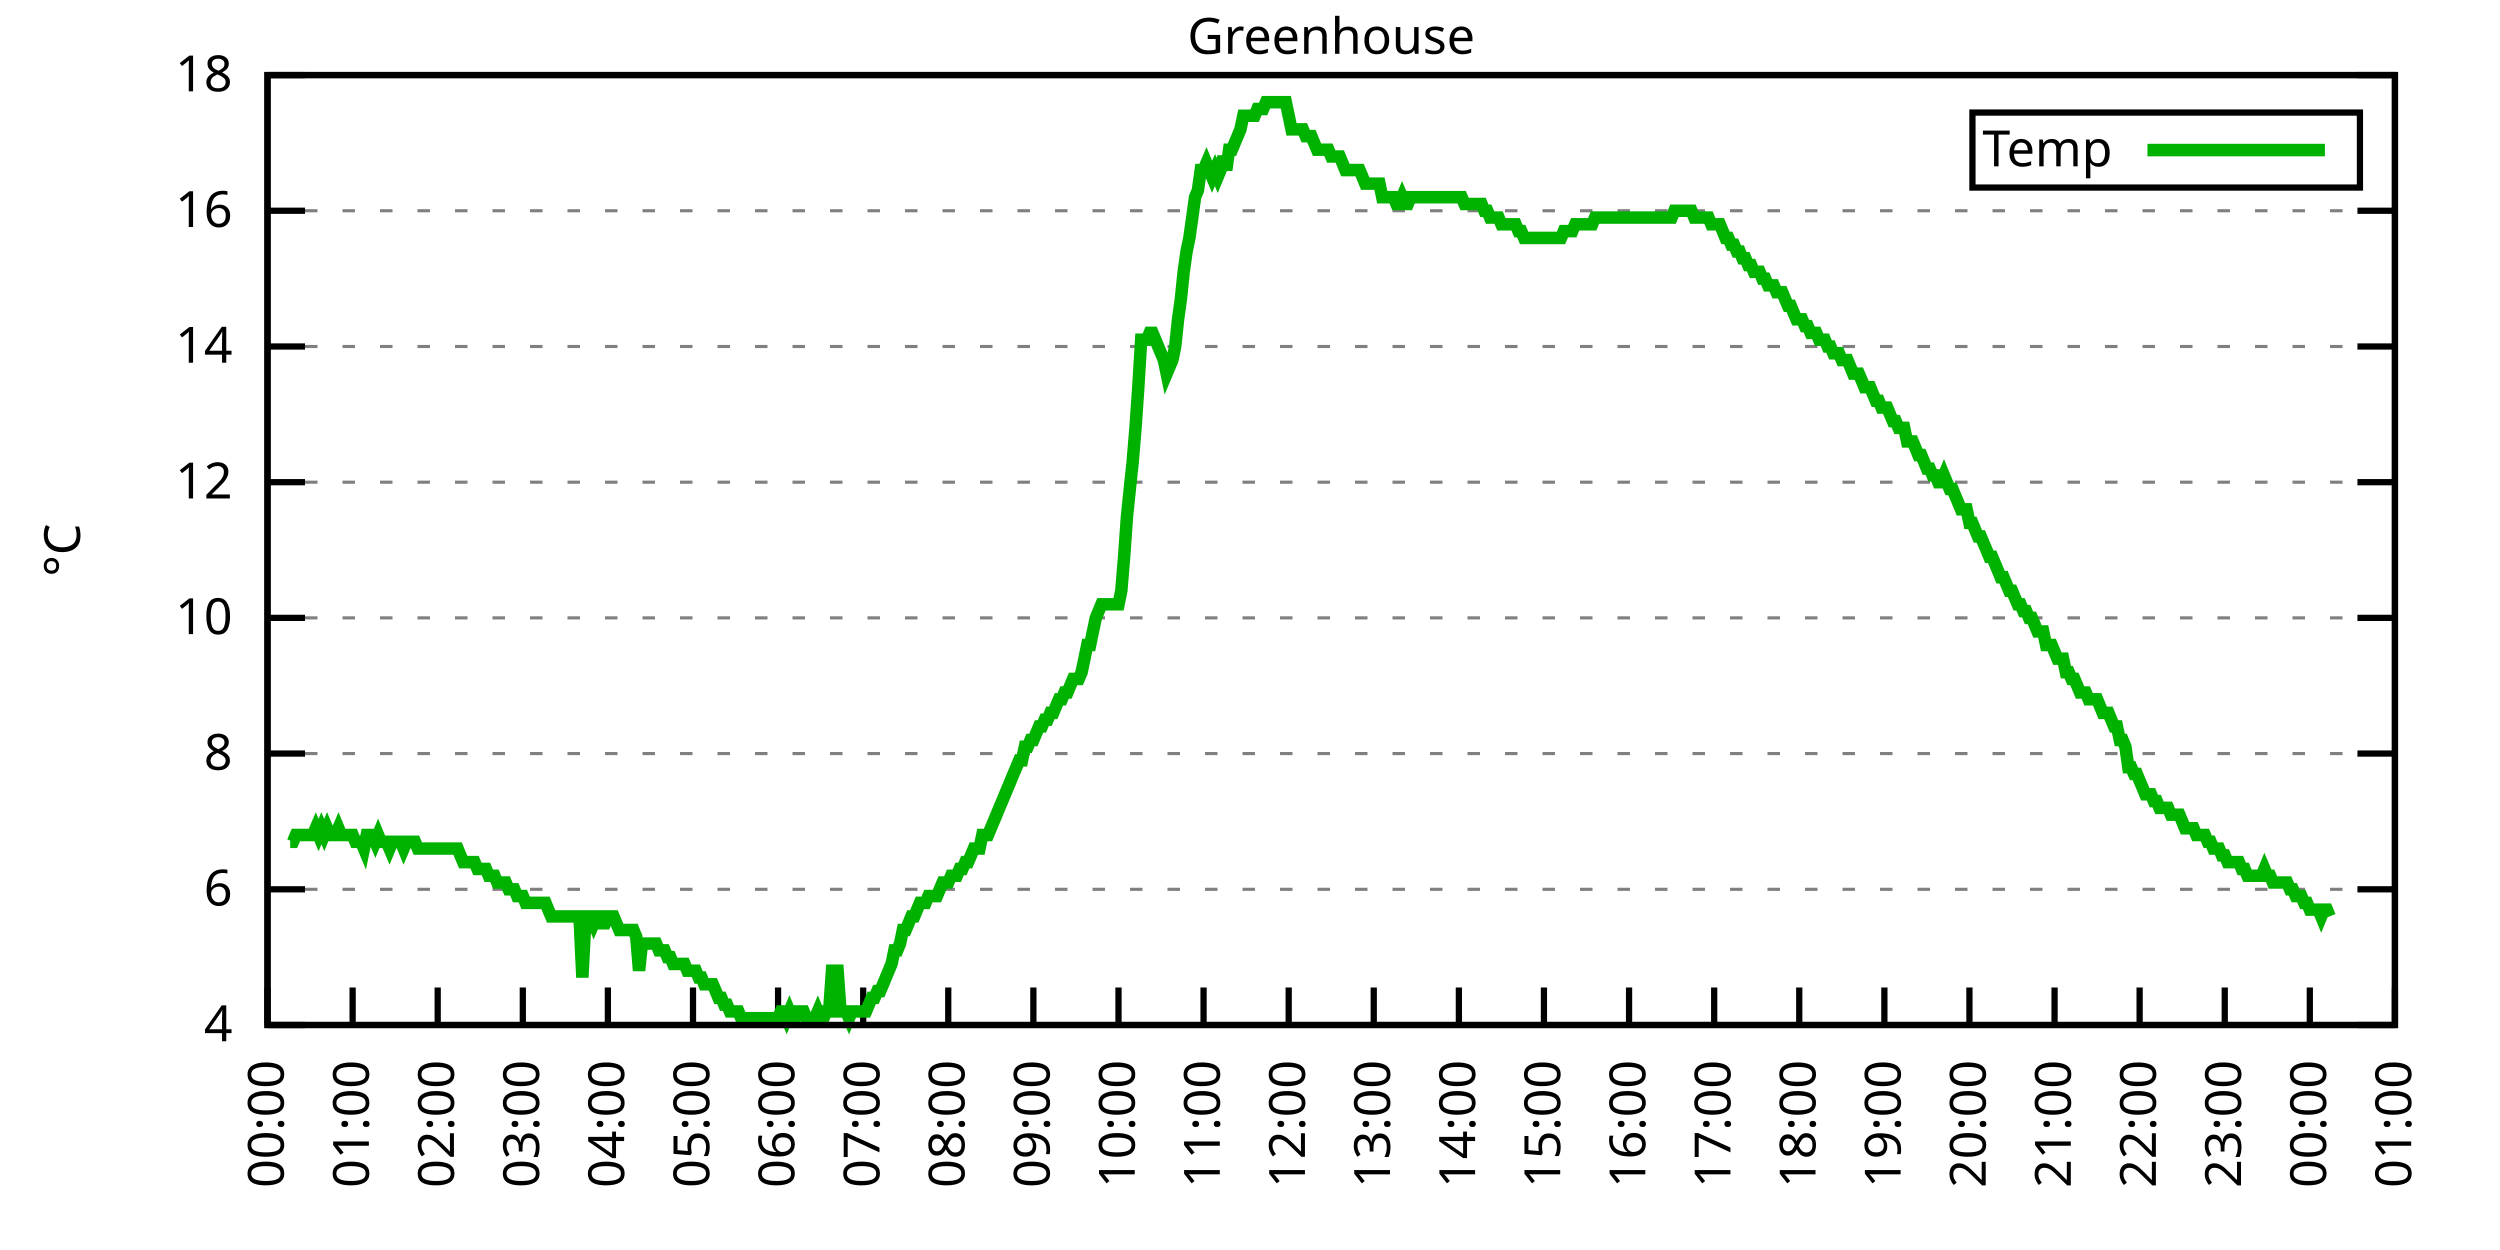
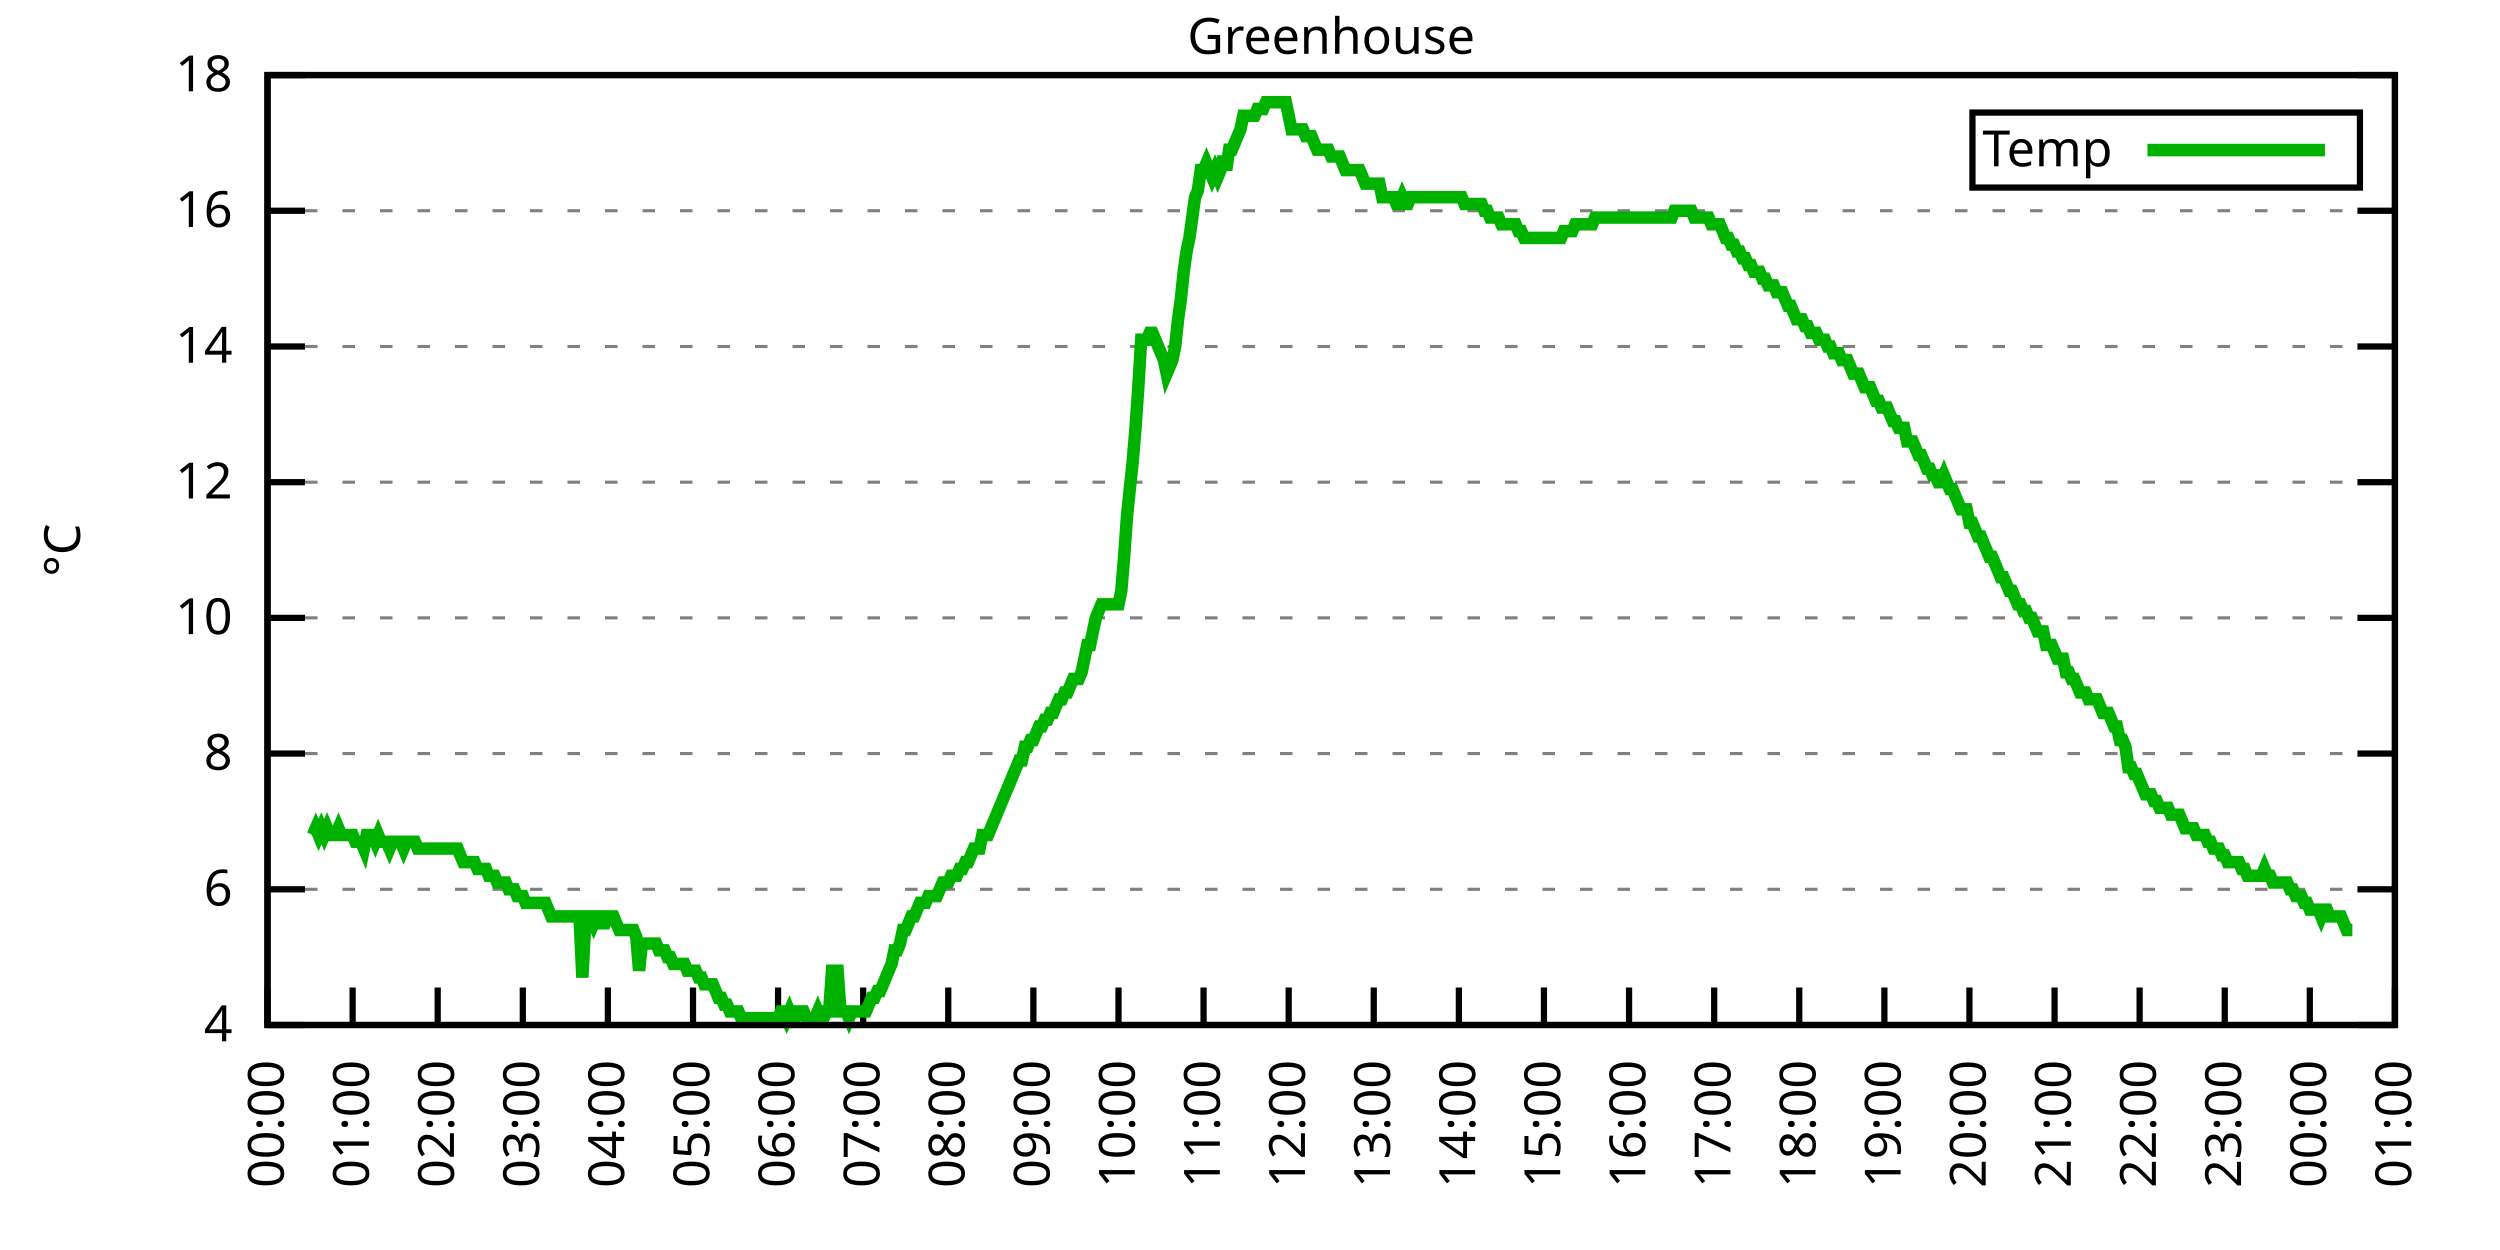
<svg xmlns="http://www.w3.org/2000/svg" xmlns:xlink="http://www.w3.org/1999/xlink" width="400" height="200" viewBox="0 0 400 200">
  <g id="gnuplot_canvas">
    <rect x="0" y="0" width="400" height="200" fill="none" />
    <defs>
      <circle id="gpDot" r="0.5" stroke-width="0.5" stroke="currentColor" />
      <path id="gpPt0" stroke-width="0.333" stroke="currentColor" d="M-1,0 h2 M0,-1 v2" />
      <path id="gpPt1" stroke-width="0.333" stroke="currentColor" d="M-1,-1 L1,1 M1,-1 L-1,1" />
      <path id="gpPt2" stroke-width="0.333" stroke="currentColor" d="M-1,0 L1,0 M0,-1 L0,1 M-1,-1 L1,1 M-1,1 L1,-1" />
      <rect id="gpPt3" stroke-width="0.333" stroke="currentColor" x="-1" y="-1" width="2" height="2" />
      <rect id="gpPt4" stroke-width="0.333" stroke="currentColor" fill="currentColor" x="-1" y="-1" width="2" height="2" />
      <circle id="gpPt5" stroke-width="0.333" stroke="currentColor" cx="0" cy="0" r="1" />
      <use xlink:href="#gpPt5" id="gpPt6" fill="currentColor" stroke="none" />
      <path id="gpPt7" stroke-width="0.333" stroke="currentColor" d="M0,-1.33 L-1.33,0.67 L1.33,0.67 z" />
      <use xlink:href="#gpPt7" id="gpPt8" fill="currentColor" stroke="none" />
      <use xlink:href="#gpPt7" id="gpPt9" stroke="currentColor" transform="rotate(180)" />
      <use xlink:href="#gpPt9" id="gpPt10" fill="currentColor" stroke="none" />
      <use xlink:href="#gpPt3" id="gpPt11" stroke="currentColor" transform="rotate(45)" />
      <use xlink:href="#gpPt11" id="gpPt12" fill="currentColor" stroke="none" />
      <path id="gpPt13" stroke-width="0.333" stroke="currentColor" d="M0,1.330 L1.265,0.411 L0.782,-1.067 L-0.782,-1.076 L-1.265,0.411 z" />
      <use xlink:href="#gpPt13" id="gpPt14" fill="currentColor" stroke="none" />
      <filter id="textbox" filterUnits="objectBoundingBox" x="0" y="0" height="1" width="1">
        <feFlood flood-color="white" flood-opacity="1" result="bgnd" />
        <feComposite in="SourceGraphic" in2="bgnd" operator="atop" />
      </filter>
      <filter id="greybox" filterUnits="objectBoundingBox" x="0" y="0" height="1" width="1">
        <feFlood flood-color="lightgrey" flood-opacity="1" result="grey" />
        <feComposite in="SourceGraphic" in2="grey" operator="atop" />
      </filter>
    </defs>
    <g fill="none" color="white" stroke="currentColor" stroke-width="1.00" stroke-linecap="butt" stroke-linejoin="miter">
</g>
    <g fill="none" color="black" stroke="currentColor" stroke-width="1.00" stroke-linecap="butt" stroke-linejoin="miter">
      <g stroke="none" shape-rendering="crispEdges">
        <polygon fill="rgb(255, 255, 255)" points="42.80,164.00 383.18,164.00 383.18,12.02 42.80,12.02 " />
      </g>
    </g>
    <g fill="none" color="black" stroke="currentColor" stroke-width="1.00" stroke-linecap="butt" stroke-linejoin="miter">
</g>
    <g fill="none" color="black" stroke="black" stroke-width="0.50" stroke-linecap="butt" stroke-linejoin="miter">
</g>
    <g fill="none" color="gray" stroke="currentColor" stroke-width="0.50" stroke-linecap="butt" stroke-linejoin="miter">
      <path stroke="gray" stroke-dasharray="2,4" class="gridline" d="M42.80,164.00 L383.19,164.00  " />
    </g>
    <g fill="none" color="gray" stroke="gray" stroke-width="1.00" stroke-linecap="butt" stroke-linejoin="miter">
</g>
    <g fill="none" color="black" stroke="currentColor" stroke-width="1.00" stroke-linecap="butt" stroke-linejoin="miter">
      <path stroke="black" d="M42.80,164.00 L48.80,164.00 M383.19,164.00 L377.19,164.00  " />
      <g transform="translate(37.20,166.60)" stroke="none" fill="black" font-family="Sans" font-size="8.00" text-anchor="end">
        <text>
          <tspan font-family="Sans"> 4</tspan>
        </text>
      </g>
    </g>
    <g fill="none" color="black" stroke="currentColor" stroke-width="1.00" stroke-linecap="butt" stroke-linejoin="miter">
</g>
    <g fill="none" color="black" stroke="black" stroke-width="0.50" stroke-linecap="butt" stroke-linejoin="miter">
</g>
    <g fill="none" color="gray" stroke="currentColor" stroke-width="0.50" stroke-linecap="butt" stroke-linejoin="miter">
      <path stroke="gray" stroke-dasharray="2,4" class="gridline" d="M42.80,142.29 L383.19,142.29  " />
    </g>
    <g fill="none" color="gray" stroke="gray" stroke-width="1.00" stroke-linecap="butt" stroke-linejoin="miter">
</g>
    <g fill="none" color="black" stroke="currentColor" stroke-width="1.00" stroke-linecap="butt" stroke-linejoin="miter">
      <path stroke="black" d="M42.80,142.29 L48.80,142.29 M383.19,142.29 L377.19,142.29  " />
      <g transform="translate(37.20,144.89)" stroke="none" fill="black" font-family="Sans" font-size="8.00" text-anchor="end">
        <text>
          <tspan font-family="Sans"> 6</tspan>
        </text>
      </g>
    </g>
    <g fill="none" color="black" stroke="currentColor" stroke-width="1.00" stroke-linecap="butt" stroke-linejoin="miter">
</g>
    <g fill="none" color="black" stroke="black" stroke-width="0.50" stroke-linecap="butt" stroke-linejoin="miter">
</g>
    <g fill="none" color="gray" stroke="currentColor" stroke-width="0.50" stroke-linecap="butt" stroke-linejoin="miter">
      <path stroke="gray" stroke-dasharray="2,4" class="gridline" d="M42.80,120.57 L383.19,120.57  " />
    </g>
    <g fill="none" color="gray" stroke="gray" stroke-width="1.00" stroke-linecap="butt" stroke-linejoin="miter">
</g>
    <g fill="none" color="black" stroke="currentColor" stroke-width="1.00" stroke-linecap="butt" stroke-linejoin="miter">
      <path stroke="black" d="M42.80,120.57 L48.80,120.57 M383.19,120.57 L377.19,120.57  " />
      <g transform="translate(37.20,123.17)" stroke="none" fill="black" font-family="Sans" font-size="8.00" text-anchor="end">
        <text>
          <tspan font-family="Sans"> 8</tspan>
        </text>
      </g>
    </g>
    <g fill="none" color="black" stroke="currentColor" stroke-width="1.00" stroke-linecap="butt" stroke-linejoin="miter">
</g>
    <g fill="none" color="black" stroke="black" stroke-width="0.50" stroke-linecap="butt" stroke-linejoin="miter">
</g>
    <g fill="none" color="gray" stroke="currentColor" stroke-width="0.50" stroke-linecap="butt" stroke-linejoin="miter">
      <path stroke="gray" stroke-dasharray="2,4" class="gridline" d="M42.80,98.86 L383.19,98.86  " />
    </g>
    <g fill="none" color="gray" stroke="gray" stroke-width="1.00" stroke-linecap="butt" stroke-linejoin="miter">
</g>
    <g fill="none" color="black" stroke="currentColor" stroke-width="1.00" stroke-linecap="butt" stroke-linejoin="miter">
      <path stroke="black" d="M42.80,98.86 L48.80,98.86 M383.19,98.86 L377.19,98.86  " />
      <g transform="translate(37.20,101.46)" stroke="none" fill="black" font-family="Sans" font-size="8.00" text-anchor="end">
        <text>
          <tspan font-family="Sans"> 10</tspan>
        </text>
      </g>
    </g>
    <g fill="none" color="black" stroke="currentColor" stroke-width="1.00" stroke-linecap="butt" stroke-linejoin="miter">
</g>
    <g fill="none" color="black" stroke="black" stroke-width="0.50" stroke-linecap="butt" stroke-linejoin="miter">
</g>
    <g fill="none" color="gray" stroke="currentColor" stroke-width="0.50" stroke-linecap="butt" stroke-linejoin="miter">
      <path stroke="gray" stroke-dasharray="2,4" class="gridline" d="M42.80,77.15 L383.19,77.15  " />
    </g>
    <g fill="none" color="gray" stroke="gray" stroke-width="1.00" stroke-linecap="butt" stroke-linejoin="miter">
</g>
    <g fill="none" color="black" stroke="currentColor" stroke-width="1.00" stroke-linecap="butt" stroke-linejoin="miter">
      <path stroke="black" d="M42.80,77.15 L48.80,77.15 M383.19,77.15 L377.19,77.15  " />
      <g transform="translate(37.20,79.75)" stroke="none" fill="black" font-family="Sans" font-size="8.00" text-anchor="end">
        <text>
          <tspan font-family="Sans"> 12</tspan>
        </text>
      </g>
    </g>
    <g fill="none" color="black" stroke="currentColor" stroke-width="1.00" stroke-linecap="butt" stroke-linejoin="miter">
</g>
    <g fill="none" color="black" stroke="black" stroke-width="0.50" stroke-linecap="butt" stroke-linejoin="miter">
</g>
    <g fill="none" color="gray" stroke="currentColor" stroke-width="0.50" stroke-linecap="butt" stroke-linejoin="miter">
      <path stroke="gray" stroke-dasharray="2,4" class="gridline" d="M42.80,55.44 L383.19,55.44  " />
    </g>
    <g fill="none" color="gray" stroke="gray" stroke-width="1.00" stroke-linecap="butt" stroke-linejoin="miter">
</g>
    <g fill="none" color="black" stroke="currentColor" stroke-width="1.00" stroke-linecap="butt" stroke-linejoin="miter">
      <path stroke="black" d="M42.80,55.44 L48.80,55.44 M383.19,55.44 L377.19,55.44  " />
      <g transform="translate(37.20,58.04)" stroke="none" fill="black" font-family="Sans" font-size="8.00" text-anchor="end">
        <text>
          <tspan font-family="Sans"> 14</tspan>
        </text>
      </g>
    </g>
    <g fill="none" color="black" stroke="currentColor" stroke-width="1.00" stroke-linecap="butt" stroke-linejoin="miter">
</g>
    <g fill="none" color="black" stroke="black" stroke-width="0.50" stroke-linecap="butt" stroke-linejoin="miter">
</g>
    <g fill="none" color="gray" stroke="currentColor" stroke-width="0.50" stroke-linecap="butt" stroke-linejoin="miter">
      <path stroke="gray" stroke-dasharray="2,4" class="gridline" d="M42.80,33.72 L383.19,33.72  " />
    </g>
    <g fill="none" color="gray" stroke="gray" stroke-width="1.00" stroke-linecap="butt" stroke-linejoin="miter">
</g>
    <g fill="none" color="black" stroke="currentColor" stroke-width="1.00" stroke-linecap="butt" stroke-linejoin="miter">
      <path stroke="black" d="M42.80,33.72 L48.80,33.72 M383.19,33.72 L377.19,33.72  " />
      <g transform="translate(37.20,36.32)" stroke="none" fill="black" font-family="Sans" font-size="8.00" text-anchor="end">
        <text>
          <tspan font-family="Sans"> 16</tspan>
        </text>
      </g>
    </g>
    <g fill="none" color="black" stroke="currentColor" stroke-width="1.00" stroke-linecap="butt" stroke-linejoin="miter">
</g>
    <g fill="none" color="black" stroke="black" stroke-width="0.50" stroke-linecap="butt" stroke-linejoin="miter">
</g>
    <g fill="none" color="gray" stroke="currentColor" stroke-width="0.50" stroke-linecap="butt" stroke-linejoin="miter">
      <path stroke="gray" stroke-dasharray="2,4" class="gridline" d="M42.80,12.01 L383.19,12.01  " />
    </g>
    <g fill="none" color="gray" stroke="gray" stroke-width="1.00" stroke-linecap="butt" stroke-linejoin="miter">
</g>
    <g fill="none" color="black" stroke="currentColor" stroke-width="1.00" stroke-linecap="butt" stroke-linejoin="miter">
      <path stroke="black" d="M42.80,12.01 L48.80,12.01 M383.19,12.01 L377.19,12.01  " />
      <g transform="translate(37.20,14.61)" stroke="none" fill="black" font-family="Sans" font-size="8.00" text-anchor="end">
        <text>
          <tspan font-family="Sans"> 18</tspan>
        </text>
      </g>
    </g>
    <g fill="none" color="black" stroke="currentColor" stroke-width="1.00" stroke-linecap="butt" stroke-linejoin="miter">
      <path stroke="black" d="M42.80,164.00 L42.80,158.00  " />
      <g transform="translate(45.40,169.60) rotate(270.00)" stroke="none" fill="black" font-family="Sans" font-size="8.00" text-anchor="end">
        <text>
          <tspan font-family="Sans">00:00</tspan>
        </text>
      </g>
    </g>
    <g fill="none" color="black" stroke="currentColor" stroke-width="1.00" stroke-linecap="butt" stroke-linejoin="miter">
      <path stroke="black" d="M56.42,164.00 L56.42,158.00  " />
      <g transform="translate(59.02,169.60) rotate(270.00)" stroke="none" fill="black" font-family="Sans" font-size="8.00" text-anchor="end">
        <text>
          <tspan font-family="Sans">01:00</tspan>
        </text>
      </g>
    </g>
    <g fill="none" color="black" stroke="currentColor" stroke-width="1.00" stroke-linecap="butt" stroke-linejoin="miter">
      <path stroke="black" d="M70.03,164.00 L70.03,158.00  " />
      <g transform="translate(72.63,169.60) rotate(270.00)" stroke="none" fill="black" font-family="Sans" font-size="8.00" text-anchor="end">
        <text>
          <tspan font-family="Sans">02:00</tspan>
        </text>
      </g>
    </g>
    <g fill="none" color="black" stroke="currentColor" stroke-width="1.00" stroke-linecap="butt" stroke-linejoin="miter">
      <path stroke="black" d="M83.65,164.00 L83.65,158.00  " />
      <g transform="translate(86.25,169.60) rotate(270.00)" stroke="none" fill="black" font-family="Sans" font-size="8.00" text-anchor="end">
        <text>
          <tspan font-family="Sans">03:00</tspan>
        </text>
      </g>
    </g>
    <g fill="none" color="black" stroke="currentColor" stroke-width="1.00" stroke-linecap="butt" stroke-linejoin="miter">
      <path stroke="black" d="M97.26,164.00 L97.26,158.00  " />
      <g transform="translate(99.86,169.60) rotate(270.00)" stroke="none" fill="black" font-family="Sans" font-size="8.00" text-anchor="end">
        <text>
          <tspan font-family="Sans">04:00</tspan>
        </text>
      </g>
    </g>
    <g fill="none" color="black" stroke="currentColor" stroke-width="1.00" stroke-linecap="butt" stroke-linejoin="miter">
      <path stroke="black" d="M110.88,164.00 L110.88,158.00  " />
      <g transform="translate(113.48,169.60) rotate(270.00)" stroke="none" fill="black" font-family="Sans" font-size="8.00" text-anchor="end">
        <text>
          <tspan font-family="Sans">05:00</tspan>
        </text>
      </g>
    </g>
    <g fill="none" color="black" stroke="currentColor" stroke-width="1.00" stroke-linecap="butt" stroke-linejoin="miter">
      <path stroke="black" d="M124.49,164.00 L124.49,158.00  " />
      <g transform="translate(127.09,169.60) rotate(270.00)" stroke="none" fill="black" font-family="Sans" font-size="8.00" text-anchor="end">
        <text>
          <tspan font-family="Sans">06:00</tspan>
        </text>
      </g>
    </g>
    <g fill="none" color="black" stroke="currentColor" stroke-width="1.00" stroke-linecap="butt" stroke-linejoin="miter">
      <path stroke="black" d="M138.11,164.00 L138.11,158.00  " />
      <g transform="translate(140.71,169.60) rotate(270.00)" stroke="none" fill="black" font-family="Sans" font-size="8.00" text-anchor="end">
        <text>
          <tspan font-family="Sans">07:00</tspan>
        </text>
      </g>
    </g>
    <g fill="none" color="black" stroke="currentColor" stroke-width="1.00" stroke-linecap="butt" stroke-linejoin="miter">
      <path stroke="black" d="M151.72,164.00 L151.72,158.00  " />
      <g transform="translate(154.32,169.60) rotate(270.00)" stroke="none" fill="black" font-family="Sans" font-size="8.00" text-anchor="end">
        <text>
          <tspan font-family="Sans">08:00</tspan>
        </text>
      </g>
    </g>
    <g fill="none" color="black" stroke="currentColor" stroke-width="1.00" stroke-linecap="butt" stroke-linejoin="miter">
      <path stroke="black" d="M165.34,164.00 L165.34,158.00  " />
      <g transform="translate(167.94,169.60) rotate(270.00)" stroke="none" fill="black" font-family="Sans" font-size="8.00" text-anchor="end">
        <text>
          <tspan font-family="Sans">09:00</tspan>
        </text>
      </g>
    </g>
    <g fill="none" color="black" stroke="currentColor" stroke-width="1.00" stroke-linecap="butt" stroke-linejoin="miter">
      <path stroke="black" d="M178.96,164.00 L178.96,158.00  " />
      <g transform="translate(181.56,169.60) rotate(270.00)" stroke="none" fill="black" font-family="Sans" font-size="8.00" text-anchor="end">
        <text>
          <tspan font-family="Sans">10:00</tspan>
        </text>
      </g>
    </g>
    <g fill="none" color="black" stroke="currentColor" stroke-width="1.00" stroke-linecap="butt" stroke-linejoin="miter">
      <path stroke="black" d="M192.57,164.00 L192.57,158.00  " />
      <g transform="translate(195.17,169.60) rotate(270.00)" stroke="none" fill="black" font-family="Sans" font-size="8.00" text-anchor="end">
        <text>
          <tspan font-family="Sans">11:00</tspan>
        </text>
      </g>
    </g>
    <g fill="none" color="black" stroke="currentColor" stroke-width="1.00" stroke-linecap="butt" stroke-linejoin="miter">
      <path stroke="black" d="M206.19,164.00 L206.19,158.00  " />
      <g transform="translate(208.79,169.60) rotate(270.00)" stroke="none" fill="black" font-family="Sans" font-size="8.00" text-anchor="end">
        <text>
          <tspan font-family="Sans">12:00</tspan>
        </text>
      </g>
    </g>
    <g fill="none" color="black" stroke="currentColor" stroke-width="1.00" stroke-linecap="butt" stroke-linejoin="miter">
      <path stroke="black" d="M219.80,164.00 L219.80,158.00  " />
      <g transform="translate(222.40,169.60) rotate(270.00)" stroke="none" fill="black" font-family="Sans" font-size="8.00" text-anchor="end">
        <text>
          <tspan font-family="Sans">13:00</tspan>
        </text>
      </g>
    </g>
    <g fill="none" color="black" stroke="currentColor" stroke-width="1.00" stroke-linecap="butt" stroke-linejoin="miter">
      <path stroke="black" d="M233.42,164.00 L233.42,158.00  " />
      <g transform="translate(236.02,169.60) rotate(270.00)" stroke="none" fill="black" font-family="Sans" font-size="8.00" text-anchor="end">
        <text>
          <tspan font-family="Sans">14:00</tspan>
        </text>
      </g>
    </g>
    <g fill="none" color="black" stroke="currentColor" stroke-width="1.00" stroke-linecap="butt" stroke-linejoin="miter">
      <path stroke="black" d="M247.03,164.00 L247.03,158.00  " />
      <g transform="translate(249.63,169.60) rotate(270.00)" stroke="none" fill="black" font-family="Sans" font-size="8.00" text-anchor="end">
        <text>
          <tspan font-family="Sans">15:00</tspan>
        </text>
      </g>
    </g>
    <g fill="none" color="black" stroke="currentColor" stroke-width="1.00" stroke-linecap="butt" stroke-linejoin="miter">
      <path stroke="black" d="M260.65,164.00 L260.65,158.00  " />
      <g transform="translate(263.25,169.60) rotate(270.00)" stroke="none" fill="black" font-family="Sans" font-size="8.00" text-anchor="end">
        <text>
          <tspan font-family="Sans">16:00</tspan>
        </text>
      </g>
    </g>
    <g fill="none" color="black" stroke="currentColor" stroke-width="1.00" stroke-linecap="butt" stroke-linejoin="miter">
      <path stroke="black" d="M274.27,164.00 L274.27,158.00  " />
      <g transform="translate(276.87,169.60) rotate(270.00)" stroke="none" fill="black" font-family="Sans" font-size="8.00" text-anchor="end">
        <text>
          <tspan font-family="Sans">17:00</tspan>
        </text>
      </g>
    </g>
    <g fill="none" color="black" stroke="currentColor" stroke-width="1.00" stroke-linecap="butt" stroke-linejoin="miter">
      <path stroke="black" d="M287.88,164.00 L287.88,158.00  " />
      <g transform="translate(290.48,169.60) rotate(270.00)" stroke="none" fill="black" font-family="Sans" font-size="8.00" text-anchor="end">
        <text>
          <tspan font-family="Sans">18:00</tspan>
        </text>
      </g>
    </g>
    <g fill="none" color="black" stroke="currentColor" stroke-width="1.00" stroke-linecap="butt" stroke-linejoin="miter">
      <path stroke="black" d="M301.50,164.00 L301.50,158.00  " />
      <g transform="translate(304.10,169.60) rotate(270.00)" stroke="none" fill="black" font-family="Sans" font-size="8.00" text-anchor="end">
        <text>
          <tspan font-family="Sans">19:00</tspan>
        </text>
      </g>
    </g>
    <g fill="none" color="black" stroke="currentColor" stroke-width="1.00" stroke-linecap="butt" stroke-linejoin="miter">
      <path stroke="black" d="M315.11,164.00 L315.11,158.00  " />
      <g transform="translate(317.71,169.60) rotate(270.00)" stroke="none" fill="black" font-family="Sans" font-size="8.00" text-anchor="end">
        <text>
          <tspan font-family="Sans">20:00</tspan>
        </text>
      </g>
    </g>
    <g fill="none" color="black" stroke="currentColor" stroke-width="1.00" stroke-linecap="butt" stroke-linejoin="miter">
      <path stroke="black" d="M328.73,164.00 L328.73,158.00  " />
      <g transform="translate(331.33,169.60) rotate(270.00)" stroke="none" fill="black" font-family="Sans" font-size="8.00" text-anchor="end">
        <text>
          <tspan font-family="Sans">21:00</tspan>
        </text>
      </g>
    </g>
    <g fill="none" color="black" stroke="currentColor" stroke-width="1.00" stroke-linecap="butt" stroke-linejoin="miter">
      <path stroke="black" d="M342.34,164.00 L342.34,158.00  " />
      <g transform="translate(344.94,169.60) rotate(270.00)" stroke="none" fill="black" font-family="Sans" font-size="8.00" text-anchor="end">
        <text>
          <tspan font-family="Sans">22:00</tspan>
        </text>
      </g>
    </g>
    <g fill="none" color="black" stroke="currentColor" stroke-width="1.00" stroke-linecap="butt" stroke-linejoin="miter">
      <path stroke="black" d="M355.96,164.00 L355.96,158.00  " />
      <g transform="translate(358.56,169.60) rotate(270.00)" stroke="none" fill="black" font-family="Sans" font-size="8.00" text-anchor="end">
        <text>
          <tspan font-family="Sans">23:00</tspan>
        </text>
      </g>
    </g>
    <g fill="none" color="black" stroke="currentColor" stroke-width="1.00" stroke-linecap="butt" stroke-linejoin="miter">
      <path stroke="black" d="M369.57,164.00 L369.57,158.00  " />
      <g transform="translate(372.17,169.60) rotate(270.00)" stroke="none" fill="black" font-family="Sans" font-size="8.00" text-anchor="end">
        <text>
          <tspan font-family="Sans">00:00</tspan>
        </text>
      </g>
    </g>
    <g fill="none" color="black" stroke="currentColor" stroke-width="1.00" stroke-linecap="butt" stroke-linejoin="miter">
      <path stroke="black" d="M383.19,164.00 L383.19,158.00  " />
      <g transform="translate(385.79,169.60) rotate(270.00)" stroke="none" fill="black" font-family="Sans" font-size="8.00" text-anchor="end">
        <text>
          <tspan font-family="Sans">01:00</tspan>
        </text>
      </g>
    </g>
    <g fill="none" color="black" stroke="currentColor" stroke-width="1.00" stroke-linecap="butt" stroke-linejoin="miter">
</g>
    <g fill="none" color="black" stroke="currentColor" stroke-width="1.00" stroke-linecap="butt" stroke-linejoin="miter">
      <path stroke="black" d="M42.80,12.01 L42.80,164.00 L383.19,164.00 L383.19,12.01 L42.80,12.01 Z  " />
    </g>
    <g fill="none" color="black" stroke="currentColor" stroke-width="1.00" stroke-linecap="butt" stroke-linejoin="miter">
</g>
    <g fill="none" color="black" stroke="currentColor" stroke-width="1.00" stroke-linecap="butt" stroke-linejoin="miter">
      <path stroke="black" d="M315.59,30.01 L315.59,18.01 L377.59,18.01 L377.59,30.01 L315.59,30.01 Z  " />
    </g>
    <g id="Greenhouse_plot_1">
      <g fill="none" color="white" stroke="black" stroke-width="2.00" stroke-linecap="butt" stroke-linejoin="miter">
</g>
      <g fill="none" color="black" stroke="currentColor" stroke-width="2.00" stroke-linecap="butt" stroke-linejoin="miter">
        <g transform="translate(337.99,26.61)" stroke="none" fill="black" font-family="Sans" font-size="8.00" text-anchor="end">
          <text>
            <tspan font-family="Sans">Temp</tspan>
          </text>
        </g>
      </g>
      <g fill="none" color="black" stroke="currentColor" stroke-width="2.00" stroke-linecap="butt" stroke-linejoin="miter">
-         <path stroke="rgb(  0, 178,   0)" d="M343.59,24.01 L371.99,24.01 M46.43,134.69 L46.88,134.69 L47.34,133.60 L47.79,133.60 L48.25,133.60 L48.70,133.60   L49.15,133.60 L49.61,133.60 L50.06,133.60 L50.52,132.52 L50.97,133.60 L51.42,132.52 L51.88,133.60 L52.33,132.52   L52.78,133.60 L53.24,133.60 L53.69,133.60 L54.15,132.52 L54.60,133.60 L55.05,133.60 L55.51,133.60 L55.96,133.60   L56.42,133.60 L56.87,134.69 L57.32,134.69 L57.78,134.69 L58.23,135.77 L58.68,133.60 L59.14,133.60 L59.59,133.60   L60.05,134.69 L60.50,133.60 L60.95,134.69 L61.41,134.69 L61.86,134.69 L62.32,135.77 L62.77,134.69 L63.22,134.69   L63.68,134.69 L64.13,134.69 L64.58,135.77 L65.04,134.69 L65.49,134.69 L65.95,134.69 L66.40,134.69 L66.85,135.77   L67.31,135.77 L67.76,135.77 L68.22,135.77 L68.67,135.77 L69.12,135.77 L69.58,135.77 L70.03,135.77 L70.49,135.77   L70.94,135.77 L71.39,135.77 L71.85,135.77 L72.30,135.77 L72.75,135.77 L73.21,135.77 L73.66,136.86 L74.12,137.94   L74.57,137.94 L75.02,137.94 L75.48,137.94 L75.93,137.94 L76.39,139.03 L76.84,139.03 L77.29,139.03 L77.75,139.03   L78.20,140.12 L78.65,140.12 L79.11,140.12 L79.56,141.20 L80.02,141.20 L80.47,141.20 L80.92,141.20 L81.38,142.29   L81.83,142.29 L82.29,142.29 L82.74,143.37 L83.19,143.37 L83.65,143.37 L84.10,144.46 L84.55,144.46 L85.01,144.46   L85.46,144.46 L85.92,144.46 L86.37,144.46 L86.82,144.46 L87.28,144.46 L87.73,145.54 L88.19,146.63 L88.64,146.63   L89.09,146.63 L89.55,146.63 L90.00,146.63 L90.45,146.63 L90.91,146.63 L91.36,146.63 L91.82,146.63 L92.27,146.63   L92.72,146.63 L93.18,156.40 L93.63,147.72 L94.09,146.63 L94.54,146.63 L94.99,147.72 L95.45,146.63 L95.90,146.63   L96.35,147.72 L96.81,147.72 L97.26,146.63 L97.72,146.63 L98.17,146.63 L98.62,147.72 L99.08,148.80 L99.53,148.80   L99.99,148.80 L100.44,148.80 L100.89,148.80 L101.35,148.80 L101.80,149.89 L102.25,155.31 L102.71,150.97 L103.16,150.97   L103.62,150.97 L104.07,150.97 L104.52,150.97 L104.98,150.97 L105.43,152.06 L105.89,152.06 L106.34,152.06 L106.79,153.14   L107.25,153.14 L107.70,154.23 L108.15,154.23 L108.61,154.23 L109.06,154.23 L109.52,154.23 L109.97,155.31 L110.42,155.31   L110.88,155.31 L111.33,155.31 L111.79,156.40 L112.24,156.40 L112.69,157.49 L113.15,157.49 L113.60,157.49 L114.05,157.49   L114.51,158.57 L114.96,159.66 L115.42,159.66 L115.87,160.74 L116.32,160.74 L116.78,161.83 L117.23,161.83 L117.69,161.83   L118.14,161.83 L118.59,162.91 L119.05,162.91 L119.50,162.91 L119.96,162.91 L120.41,162.91 L120.86,162.91 L121.32,162.91   L121.77,162.91 L122.22,162.91 L122.68,162.91 L123.13,162.91 L123.59,162.91 L124.04,162.91 L124.49,162.91 L124.95,161.83   L125.40,161.83 L125.86,162.91 L126.31,161.83 L126.76,162.91 L127.22,162.91 L127.67,161.83 L128.12,161.83 L128.58,161.83   L129.03,162.91 L129.49,162.91 L129.94,162.91 L130.39,162.91 L130.85,161.83 L131.30,162.91 L131.76,162.91 L132.21,161.83   L132.66,161.83 L133.12,155.31 L133.57,155.31 L134.02,155.31 L134.48,161.83 L134.93,161.83 L135.39,161.83 L135.84,162.91   L136.29,161.83 L136.75,161.83 L137.20,161.83 L137.66,161.83 L138.11,161.83 L138.56,161.83 L139.02,160.74 L139.47,159.66   L139.92,159.66 L140.38,158.57 L140.83,158.57 L141.29,157.49 L141.74,156.40 L142.19,155.31 L142.65,154.23 L143.10,152.06   L143.56,152.06 L144.01,150.97 L144.46,148.80 L144.92,148.80 L145.37,147.72 L145.82,146.63 L146.28,146.63 L146.73,145.54   L147.19,144.46 L147.64,144.46 L148.09,144.46 L148.55,143.37 L149.00,143.37 L149.46,143.37 L149.91,143.37 L150.36,142.29   L150.82,141.20 L151.27,141.20 L151.72,141.20 L152.18,140.12 L152.63,140.12 L153.09,140.12 L153.54,139.03 L153.99,139.03   L154.45,137.94 L154.90,137.94 L155.36,136.86 L155.81,135.77 L156.26,135.77 L156.72,135.77 L157.17,133.60 L157.62,133.60   L158.08,133.60 L158.53,132.52 L158.99,131.43 L159.44,130.35 L159.89,129.26 L160.35,128.17 L160.80,127.09 L161.26,126.00   L161.71,124.92 L162.16,123.83 L162.62,122.75 L163.07,121.66 L163.52,121.66 L163.98,119.49 L164.43,119.49 L164.89,118.40   L165.34,118.40 L165.79,117.32 L166.25,116.23 L166.70,116.23 L167.16,115.15 L167.61,115.15 L168.06,114.06 L168.52,114.06   L168.97,112.97 L169.43,111.89 L169.88,111.89 L170.33,110.80 L170.79,110.80 L171.24,109.72 L171.69,108.63 L172.15,108.63   L172.60,108.63 L173.06,107.55 L173.51,105.38 L173.96,103.20 L174.42,103.20 L174.87,101.03 L175.33,98.86 L175.78,97.78   L176.23,96.69 L176.69,96.69 L177.14,96.69 L177.59,96.69 L178.05,96.69 L178.50,96.69 L178.96,96.69 L179.41,94.52   L179.86,89.09 L180.32,82.58 L180.77,78.23 L181.23,73.89 L181.68,68.46 L182.13,61.95 L182.59,54.35 L183.04,54.35   L183.49,54.35 L183.95,53.26 L184.40,53.26 L184.86,54.35 L185.31,55.44 L185.76,56.52 L186.22,57.61 L186.67,59.78   L187.13,58.69 L187.58,57.61 L188.03,55.44 L188.49,51.09 L188.94,47.84 L189.39,43.49 L189.85,40.24 L190.30,38.07   L190.76,34.81 L191.21,31.55 L191.66,30.47 L192.12,27.21 L192.57,27.21 L193.03,26.12 L193.48,27.21 L193.93,28.29   L194.39,27.21 L194.84,28.29 L195.29,27.21 L195.75,25.04 L196.20,27.21 L196.66,23.95 L197.11,23.95 L197.56,22.87   L198.02,21.78 L198.47,20.70 L198.93,18.52 L199.38,18.52 L199.83,18.52 L200.29,18.52 L200.74,18.52 L201.19,17.44   L201.65,17.44 L202.10,17.44 L202.56,16.35 L203.01,16.35 L203.46,16.35 L203.92,16.35 L204.37,16.35 L204.83,16.35   L205.28,16.35 L205.73,16.35 L206.19,18.52 L206.64,20.70 L207.09,20.70 L207.55,20.70 L208.00,20.70 L208.46,20.70   L208.91,21.78 L209.36,21.78 L209.82,21.78 L210.27,22.87 L210.73,23.95 L211.18,23.95 L211.63,23.95 L212.09,23.95   L212.54,23.95 L213.00,25.04 L213.45,25.04 L213.90,25.04 L214.36,25.04 L214.81,26.12 L215.26,27.21 L215.72,27.21   L216.17,27.21 L216.63,27.21 L217.08,27.21 L217.53,27.21 L217.99,28.29 L218.44,29.38 L218.90,29.38 L219.35,29.38   L219.80,29.38 L220.26,29.38 L220.71,29.38 L221.16,31.55 L221.62,31.55 L222.07,31.55 L222.53,31.55 L222.98,31.55   L223.43,32.64 L223.89,32.64 L224.34,31.55 L224.80,32.64 L225.25,32.64 L225.70,31.55 L226.16,31.55 L226.61,31.55   L227.06,31.55 L227.52,31.55 L227.97,31.55 L228.43,31.55 L228.88,31.55 L229.33,31.55 L229.79,31.55 L230.24,31.55   L230.70,31.55 L231.15,31.55 L231.60,31.55 L232.06,31.55 L232.51,31.55 L232.96,31.55 L233.42,31.55 L233.87,31.55   L234.33,32.64 L234.78,32.64 L235.23,32.64 L235.69,32.64 L236.14,32.64 L236.60,32.64 L237.05,32.64 L237.50,33.72   L237.96,33.72 L238.41,34.81 L238.86,34.81 L239.32,34.81 L239.77,34.81 L240.23,35.89 L240.68,35.89 L241.13,35.89   L241.59,35.89 L242.04,35.89 L242.50,35.89 L242.95,36.98 L243.40,36.98 L243.86,38.07 L244.31,38.07 L244.76,38.07   L245.22,38.07 L245.67,38.07 L246.13,38.07 L246.58,38.07 L247.03,38.07 L247.49,38.07 L247.94,38.07 L248.40,38.07   L248.85,38.07 L249.30,38.07 L249.76,38.07 L250.21,36.98 L250.66,36.98 L251.12,36.98 L251.57,36.98 L252.03,35.89   L252.48,35.89 L252.93,35.89 L253.39,35.89 L253.84,35.89 L254.30,35.89 L254.75,35.89 L255.20,34.81 L255.66,34.81   L256.11,34.81 L256.56,34.81 L257.02,34.81 L257.47,34.81 L257.93,34.81 L258.38,34.81 L258.83,34.81 L259.29,34.81   L259.74,34.81 L260.20,34.81 L260.65,34.81 L261.10,34.81 L261.56,34.81 L262.01,34.81 L262.47,34.81 L262.92,34.81   L263.37,34.81 L263.83,34.81 L264.28,34.81 L264.73,34.81 L265.19,34.81 L265.64,34.81 L266.10,34.81 L266.55,34.81   L267.00,34.81 L267.46,34.81 L267.91,33.72 L268.37,33.72 L268.82,33.72 L269.27,33.72 L269.73,33.72 L270.18,33.72   L270.63,33.72 L271.09,34.81 L271.54,34.81 L272.00,34.81 L272.45,34.81 L272.90,34.81 L273.36,34.81 L273.81,35.89   L274.27,35.89 L274.72,35.89 L275.17,35.89 L275.63,36.98 L276.08,38.07 L276.53,38.07 L276.99,39.15 L277.44,39.15   L277.90,40.24 L278.35,40.24 L278.80,41.32 L279.26,41.32 L279.71,42.41 L280.17,42.41 L280.62,43.49 L281.07,43.49   L281.53,43.49 L281.98,44.58 L282.43,44.58 L282.89,45.66 L283.34,45.66 L283.80,45.66 L284.25,46.75 L284.70,46.75   L285.16,46.75 L285.61,47.84 L286.07,48.92 L286.52,48.92 L286.97,50.01 L287.43,51.09 L287.88,51.09 L288.33,51.09   L288.79,52.18 L289.24,52.18 L289.70,53.26 L290.15,53.26 L290.60,53.26 L291.06,54.35 L291.51,54.35 L291.97,54.35   L292.42,55.44 L292.87,55.44 L293.33,56.52 L293.78,56.52 L294.23,56.52 L294.69,57.61 L295.14,57.61 L295.60,57.61   L296.05,58.69 L296.50,59.78 L296.96,59.78 L297.41,59.78 L297.87,60.86 L298.32,61.95 L298.77,61.95 L299.23,61.95   L299.68,63.04 L300.13,64.12 L300.59,64.12 L301.04,65.21 L301.50,65.21 L301.95,65.21 L302.40,66.29 L302.86,67.38   L303.31,67.38 L303.77,68.46 L304.22,68.46 L304.67,68.46 L305.13,70.63 L305.58,70.63 L306.03,70.63 L306.49,71.72   L306.94,72.81 L307.40,72.81 L307.85,73.89 L308.30,74.98 L308.76,74.98 L309.21,76.06 L309.67,76.06 L310.12,77.15   L310.57,77.15 L311.03,76.06 L311.48,77.15 L311.94,78.23 L312.39,78.23 L312.84,79.32 L313.30,80.41 L313.75,81.49   L314.20,81.49 L314.66,81.49 L315.11,83.66 L315.57,83.66 L316.02,84.75 L316.47,85.83 L316.93,85.83 L317.38,86.92   L317.84,88.00 L318.29,89.09 L318.74,89.09 L319.20,90.18 L319.65,91.26 L320.10,92.35 L320.56,92.35 L321.01,93.43   L321.47,94.52 L321.92,94.52 L322.37,95.60 L322.83,96.69 L323.28,96.69 L323.74,97.78 L324.19,97.78 L324.64,98.86   L325.10,98.86 L325.55,99.95 L326.00,101.03 L326.46,101.03 L326.91,101.03 L327.37,103.20 L327.82,103.20 L328.27,103.20   L328.73,104.29 L329.18,105.38 L329.64,105.38 L330.09,105.38 L330.54,107.55 L331.00,107.55 L331.45,108.63 L331.90,108.63   L332.36,109.72 L332.81,110.80 L333.27,110.80 L333.72,110.80 L334.17,111.89 L334.63,111.89 L335.08,111.89 L335.54,111.89   L335.99,112.97 L336.44,114.06 L336.90,114.06 L337.35,114.06 L337.80,115.15 L338.26,116.23 L338.71,116.23 L339.17,118.40   L339.62,118.40 L340.07,119.49 L340.53,122.75 L340.98,122.75 L341.44,123.83 L341.89,123.83 L342.34,124.92 L342.80,126.00   L343.25,127.09 L343.70,127.09 L344.16,127.09 L344.61,128.17 L345.07,128.17 L345.52,129.26 L345.97,129.26 L346.43,129.26   L346.88,129.26 L347.34,130.35 L347.79,130.35 L348.24,130.35 L348.70,130.35 L349.15,131.43 L349.60,132.52 L350.06,132.52   L350.51,132.52 L350.97,132.52 L351.42,133.60 L351.87,133.60 L352.33,133.60 L352.78,133.60 L353.24,134.69 L353.69,134.69   L354.14,135.77 L354.60,135.77 L355.05,135.77 L355.50,136.86 L355.96,136.86 L356.41,137.94 L356.87,137.94 L357.32,137.94   L357.77,137.94 L358.23,137.94 L358.68,139.03 L359.14,139.03 L359.59,140.12 L360.04,140.12 L360.50,140.12 L360.95,140.12   L361.41,140.12 L361.86,140.12 L362.31,139.03 L362.77,140.12 L363.22,140.12 L363.67,141.20 L364.13,141.20 L364.58,141.20   L365.04,141.20 L365.49,141.20 L365.94,141.20 L366.40,142.29 L366.85,142.29 L367.31,143.37 L367.76,143.37 L368.21,143.37   L368.67,144.46 L369.12,144.46 L369.57,145.54 L370.03,145.54 L370.48,145.54 L370.94,145.54 L371.39,146.63 L371.84,145.54   L372.30,145.54 L372.75,146.63  " />
+         <path stroke="rgb(  0, 178,   0)" d="M343.59,24.01 L371.99,24.01 M50.06,133.60 L50.52,132.52 L50.97,133.60 L51.42,132.52 L51.88,133.60 L52.33,132.52   L52.78,133.60 L53.24,133.60 L53.69,133.60 L54.15,132.52 L54.60,133.60 L55.05,133.60 L55.51,133.60 L55.96,133.60   L56.42,133.60 L56.87,134.69 L57.32,134.69 L57.78,134.69 L58.23,135.77 L58.68,133.60 L59.14,133.60 L59.59,133.60   L60.05,134.69 L60.50,133.60 L60.95,134.69 L61.41,134.69 L61.86,134.69 L62.32,135.77 L62.77,134.69 L63.22,134.69   L63.68,134.69 L64.13,134.69 L64.58,135.77 L65.04,134.69 L65.49,134.69 L65.95,134.69 L66.40,134.69 L66.85,135.77   L67.31,135.77 L67.76,135.77 L68.22,135.77 L68.67,135.77 L69.12,135.77 L69.58,135.77 L70.03,135.77 L70.49,135.77   L70.94,135.77 L71.39,135.77 L71.85,135.77 L72.30,135.77 L72.75,135.77 L73.21,135.77 L73.66,136.86 L74.12,137.94   L74.57,137.94 L75.02,137.94 L75.48,137.94 L75.93,137.94 L76.39,139.03 L76.84,139.03 L77.29,139.03 L77.75,139.03   L78.20,140.12 L78.65,140.12 L79.11,140.12 L79.56,141.20 L80.02,141.20 L80.47,141.20 L80.92,141.20 L81.38,142.29   L81.83,142.29 L82.29,142.29 L82.74,143.37 L83.19,143.37 L83.65,143.37 L84.10,144.46 L84.55,144.46 L85.01,144.46   L85.46,144.46 L85.92,144.46 L86.37,144.46 L86.82,144.46 L87.28,144.46 L87.73,145.54 L88.19,146.63 L88.64,146.63   L89.09,146.63 L89.55,146.63 L90.00,146.63 L90.45,146.63 L90.91,146.63 L91.36,146.63 L91.82,146.63 L92.27,146.63   L92.72,146.63 L93.18,156.40 L93.63,147.72 L94.09,146.63 L94.54,146.63 L94.99,147.72 L95.45,146.63 L95.90,146.63   L96.35,147.72 L96.81,147.72 L97.26,146.63 L97.72,146.63 L98.17,146.63 L98.62,147.72 L99.08,148.80 L99.53,148.80   L99.99,148.80 L100.44,148.80 L100.89,148.80 L101.35,148.80 L101.80,149.89 L102.25,155.31 L102.71,150.97 L103.16,150.97   L103.62,150.97 L104.07,150.97 L104.52,150.97 L104.98,150.97 L105.43,152.06 L105.89,152.06 L106.34,152.06 L106.79,153.14   L107.25,153.14 L107.70,154.23 L108.15,154.23 L108.61,154.23 L109.06,154.23 L109.52,154.23 L109.97,155.31 L110.42,155.31   L110.88,155.31 L111.33,155.31 L111.79,156.40 L112.24,156.40 L112.69,157.49 L113.15,157.49 L113.60,157.49 L114.05,157.49   L114.51,158.57 L114.96,159.66 L115.42,159.66 L115.87,160.74 L116.32,160.74 L116.78,161.83 L117.23,161.83 L117.69,161.83   L118.14,161.83 L118.59,162.91 L119.05,162.91 L119.50,162.91 L119.96,162.91 L120.41,162.91 L120.86,162.91 L121.32,162.91   L121.77,162.91 L122.22,162.91 L122.68,162.91 L123.13,162.91 L123.59,162.91 L124.04,162.91 L124.49,162.91 L124.95,161.83   L125.40,161.83 L125.86,162.91 L126.31,161.83 L126.76,162.91 L127.22,162.91 L127.67,161.83 L128.12,161.83 L128.58,161.83   L129.03,162.91 L129.49,162.91 L129.94,162.91 L130.39,162.91 L130.85,161.83 L131.30,162.91 L131.76,162.91 L132.21,161.83   L132.66,161.83 L133.12,155.31 L133.57,155.31 L134.02,155.31 L134.48,161.83 L134.93,161.83 L135.39,161.83 L135.84,162.91   L136.29,161.83 L136.75,161.83 L137.20,161.83 L137.66,161.83 L138.11,161.83 L138.56,161.83 L139.02,160.74 L139.47,159.66   L139.92,159.66 L140.38,158.57 L140.83,158.57 L141.29,157.49 L141.74,156.40 L142.19,155.31 L142.65,154.23 L143.10,152.06   L143.56,152.06 L144.01,150.97 L144.46,148.80 L144.92,148.80 L145.37,147.72 L145.82,146.63 L146.28,146.63 L146.73,145.54   L147.19,144.46 L147.64,144.46 L148.09,144.46 L148.55,143.37 L149.00,143.37 L149.46,143.37 L149.91,143.37 L150.36,142.29   L150.82,141.20 L151.27,141.20 L151.72,141.20 L152.18,140.12 L152.63,140.12 L153.09,140.12 L153.54,139.03 L153.99,139.03   L154.45,137.94 L154.90,137.94 L155.36,136.86 L155.81,135.77 L156.26,135.77 L156.72,135.77 L157.17,133.60 L157.62,133.60   L158.08,133.60 L158.53,132.52 L158.99,131.43 L159.44,130.35 L159.89,129.26 L160.35,128.17 L160.80,127.09 L161.26,126.00   L161.71,124.92 L162.16,123.83 L162.62,122.75 L163.07,121.66 L163.52,121.66 L163.98,119.49 L164.43,119.49 L164.89,118.40   L165.34,118.40 L165.79,117.32 L166.25,116.23 L166.70,116.23 L167.16,115.15 L167.61,115.15 L168.06,114.06 L168.52,114.06   L168.97,112.97 L169.43,111.89 L169.88,111.89 L170.33,110.80 L170.79,110.80 L171.24,109.72 L171.69,108.63 L172.15,108.63   L172.60,108.63 L173.06,107.55 L173.51,105.38 L173.96,103.20 L174.42,103.20 L174.87,101.03 L175.33,98.86 L175.78,97.78   L176.23,96.69 L176.69,96.69 L177.14,96.69 L177.59,96.69 L178.05,96.69 L178.50,96.69 L178.96,96.69 L179.41,94.52   L179.86,89.09 L180.32,82.58 L180.77,78.23 L181.23,73.89 L181.68,68.46 L182.13,61.95 L182.59,54.35 L183.04,54.35   L183.49,54.35 L183.95,53.26 L184.40,53.26 L184.86,54.35 L185.31,55.44 L185.76,56.52 L186.22,57.61 L186.67,59.78   L187.13,58.69 L187.58,57.61 L188.03,55.44 L188.49,51.09 L188.94,47.84 L189.39,43.49 L189.85,40.24 L190.30,38.07   L190.76,34.81 L191.21,31.55 L191.66,30.47 L192.12,27.21 L192.57,27.21 L193.03,26.12 L193.48,27.21 L193.93,28.29   L194.39,27.21 L194.84,28.29 L195.29,27.21 L195.75,25.04 L196.20,27.21 L196.66,23.95 L197.11,23.95 L197.56,22.87   L198.02,21.78 L198.47,20.70 L198.93,18.52 L199.38,18.52 L199.83,18.52 L200.29,18.52 L200.74,18.52 L201.19,17.44   L201.65,17.44 L202.10,17.44 L202.56,16.35 L203.01,16.35 L203.46,16.35 L203.92,16.35 L204.37,16.35 L204.83,16.35   L205.28,16.35 L205.73,16.35 L206.19,18.52 L206.64,20.70 L207.09,20.70 L207.55,20.70 L208.00,20.70 L208.46,20.70   L208.91,21.78 L209.36,21.78 L209.82,21.78 L210.27,22.87 L210.73,23.95 L211.18,23.95 L211.63,23.95 L212.09,23.95   L212.54,23.95 L213.00,25.04 L213.45,25.04 L213.90,25.04 L214.36,25.04 L214.81,26.12 L215.26,27.21 L215.72,27.21   L216.17,27.21 L216.63,27.21 L217.08,27.21 L217.53,27.21 L217.99,28.29 L218.44,29.38 L218.90,29.38 L219.35,29.38   L219.80,29.38 L220.26,29.38 L220.71,29.38 L221.16,31.55 L221.62,31.55 L222.07,31.55 L222.53,31.55 L222.98,31.55   L223.43,32.64 L223.89,32.64 L224.34,31.55 L224.80,32.64 L225.25,32.64 L225.70,31.55 L226.16,31.55 L226.61,31.55   L227.06,31.55 L227.52,31.55 L227.97,31.55 L228.43,31.55 L228.88,31.55 L229.33,31.55 L229.79,31.55 L230.24,31.55   L230.70,31.55 L231.15,31.55 L231.60,31.55 L232.06,31.55 L232.51,31.55 L232.96,31.55 L233.42,31.55 L233.87,31.55   L234.33,32.64 L234.78,32.64 L235.23,32.64 L235.69,32.64 L236.14,32.64 L236.60,32.64 L237.05,32.64 L237.50,33.72   L237.96,33.72 L238.41,34.81 L238.86,34.81 L239.32,34.81 L239.77,34.81 L240.23,35.89 L240.68,35.89 L241.13,35.89   L241.59,35.89 L242.04,35.89 L242.50,35.89 L242.95,36.98 L243.40,36.98 L243.86,38.07 L244.31,38.07 L244.76,38.07   L245.22,38.07 L245.67,38.07 L246.13,38.07 L246.58,38.07 L247.03,38.07 L247.49,38.07 L247.94,38.07 L248.40,38.07   L248.85,38.07 L249.30,38.07 L249.76,38.07 L250.21,36.98 L250.66,36.98 L251.12,36.98 L251.57,36.98 L252.03,35.89   L252.48,35.89 L252.93,35.89 L253.39,35.89 L253.84,35.89 L254.30,35.89 L254.75,35.89 L255.20,34.81 L255.66,34.81   L256.11,34.81 L256.56,34.81 L257.02,34.81 L257.47,34.81 L257.93,34.81 L258.38,34.81 L258.83,34.81 L259.29,34.81   L259.74,34.81 L260.20,34.81 L260.65,34.81 L261.10,34.81 L261.56,34.81 L262.01,34.81 L262.47,34.81 L262.92,34.81   L263.37,34.81 L263.83,34.81 L264.28,34.81 L264.73,34.81 L265.19,34.81 L265.64,34.81 L266.10,34.81 L266.55,34.81   L267.00,34.81 L267.46,34.81 L267.91,33.72 L268.37,33.72 L268.82,33.72 L269.27,33.72 L269.73,33.72 L270.18,33.72   L270.63,33.72 L271.09,34.81 L271.54,34.81 L272.00,34.81 L272.45,34.81 L272.90,34.81 L273.36,34.81 L273.81,35.89   L274.27,35.89 L274.72,35.89 L275.17,35.89 L275.63,36.98 L276.08,38.07 L276.53,38.07 L276.99,39.15 L277.44,39.15   L277.90,40.24 L278.35,40.24 L278.80,41.32 L279.26,41.32 L279.71,42.41 L280.17,42.41 L280.62,43.49 L281.07,43.49   L281.53,43.49 L281.98,44.58 L282.43,44.58 L282.89,45.66 L283.34,45.66 L283.80,45.66 L284.25,46.75 L284.70,46.75   L285.16,46.75 L285.61,47.84 L286.07,48.92 L286.52,48.92 L286.97,50.01 L287.43,51.09 L287.88,51.09 L288.33,51.09   L288.79,52.18 L289.24,52.18 L289.70,53.26 L290.15,53.26 L290.60,53.26 L291.06,54.35 L291.51,54.35 L291.97,54.35   L292.42,55.44 L292.87,55.44 L293.33,56.52 L293.78,56.52 L294.23,56.52 L294.69,57.61 L295.14,57.61 L295.60,57.61   L296.05,58.69 L296.50,59.78 L296.96,59.78 L297.41,59.78 L297.87,60.86 L298.32,61.95 L298.77,61.95 L299.23,61.95   L299.68,63.04 L300.13,64.12 L300.59,64.12 L301.04,65.21 L301.50,65.21 L301.95,65.21 L302.40,66.29 L302.86,67.38   L303.31,67.38 L303.77,68.46 L304.22,68.46 L304.67,68.46 L305.13,70.63 L305.58,70.63 L306.03,70.63 L306.49,71.72   L306.94,72.81 L307.40,72.81 L307.85,73.89 L308.30,74.98 L308.76,74.98 L309.21,76.06 L309.67,76.06 L310.12,77.15   L310.57,77.15 L311.03,76.06 L311.48,77.15 L311.94,78.23 L312.39,78.23 L312.84,79.32 L313.30,80.41 L313.75,81.49   L314.20,81.49 L314.66,81.49 L315.11,83.66 L315.57,83.66 L316.02,84.75 L316.47,85.83 L316.93,85.83 L317.38,86.92   L317.84,88.00 L318.29,89.09 L318.74,89.09 L319.20,90.18 L319.65,91.26 L320.10,92.35 L320.56,92.35 L321.01,93.43   L321.47,94.52 L321.92,94.52 L322.37,95.60 L322.83,96.69 L323.28,96.69 L323.74,97.78 L324.19,97.78 L324.64,98.86   L325.10,98.86 L325.55,99.95 L326.00,101.03 L326.46,101.03 L326.91,101.03 L327.37,103.20 L327.82,103.20 L328.27,103.20   L328.73,104.29 L329.18,105.38 L329.64,105.38 L330.09,105.38 L330.54,107.55 L331.00,107.55 L331.45,108.63 L331.90,108.63   L332.36,109.72 L332.81,110.80 L333.27,110.80 L333.72,110.80 L334.17,111.89 L334.63,111.89 L335.08,111.89 L335.54,111.89   L335.99,112.97 L336.44,114.06 L336.90,114.06 L337.35,114.06 L337.80,115.15 L338.26,116.23 L338.71,116.23 L339.17,118.40   L339.62,118.40 L340.07,119.49 L340.53,122.75 L340.98,122.75 L341.44,123.83 L341.89,123.83 L342.34,124.92 L342.80,126.00   L343.25,127.09 L343.70,127.09 L344.16,127.09 L344.61,128.17 L345.07,128.17 L345.52,129.26 L345.97,129.26 L346.43,129.26   L346.88,129.26 L347.34,130.35 L347.79,130.35 L348.24,130.35 L348.70,130.35 L349.15,131.43 L349.60,132.52 L350.06,132.52   L350.51,132.52 L350.97,132.52 L351.42,133.60 L351.87,133.60 L352.33,133.60 L352.78,133.60 L353.24,134.69 L353.69,134.69   L354.14,135.77 L354.60,135.77 L355.05,135.77 L355.50,136.86 L355.96,136.86 L356.41,137.94 L356.87,137.94 L357.32,137.94   L357.77,137.94 L358.23,137.94 L358.68,139.03 L359.14,139.03 L359.59,140.12 L360.04,140.12 L360.50,140.12 L360.95,140.12   L361.41,140.12 L361.86,140.12 L362.31,139.03 L362.77,140.12 L363.22,140.12 L363.67,141.20 L364.13,141.20 L364.58,141.20   L365.04,141.20 L365.49,141.20 L365.94,141.20 L366.40,142.29 L366.85,142.29 L367.31,143.37 L367.76,143.37 L368.21,143.37   L368.67,144.46 L369.12,144.46 L369.57,145.54 L370.03,145.54 L370.48,145.54 L370.94,145.54 L371.39,146.63 L371.84,145.54   L372.30,145.54 L372.75,146.63 L373.21,146.63 L373.66,146.63 L374.11,146.63 L374.57,146.63 L375.02,147.72 L375.47,148.80   L375.93,148.80 L376.38,148.80  " />
      </g>
    </g>
    <g fill="none" color="black" stroke="currentColor" stroke-width="2.00" stroke-linecap="butt" stroke-linejoin="miter">
</g>
    <g fill="none" color="black" stroke="black" stroke-width="1.00" stroke-linecap="butt" stroke-linejoin="miter">
</g>
    <g fill="none" color="black" stroke="currentColor" stroke-width="1.00" stroke-linecap="butt" stroke-linejoin="miter">
      <path stroke="black" d="M42.80,12.01 L42.80,164.00 L383.19,164.00 L383.19,12.01 L42.80,12.01 Z  " />
      <g transform="translate(12.80,88.01) rotate(270.00)" stroke="none" fill="black" font-family="Sans" font-size="8.00" text-anchor="middle">
        <text>
          <tspan font-family="Sans">°C</tspan>
        </text>
      </g>
    </g>
    <g fill="none" color="black" stroke="currentColor" stroke-width="1.00" stroke-linecap="butt" stroke-linejoin="miter">
</g>
    <g fill="none" color="black" stroke="currentColor" stroke-width="1.00" stroke-linecap="butt" stroke-linejoin="miter">
      <g transform="translate(212.99,8.61)" stroke="none" fill="black" font-family="Sans" font-size="8.00" text-anchor="middle">
        <text>
          <tspan font-family="Sans">Greenhouse</tspan>
        </text>
      </g>
    </g>
    <g fill="none" color="black" stroke="currentColor" stroke-width="1.00" stroke-linecap="butt" stroke-linejoin="miter">
</g>
  </g>
</svg>
